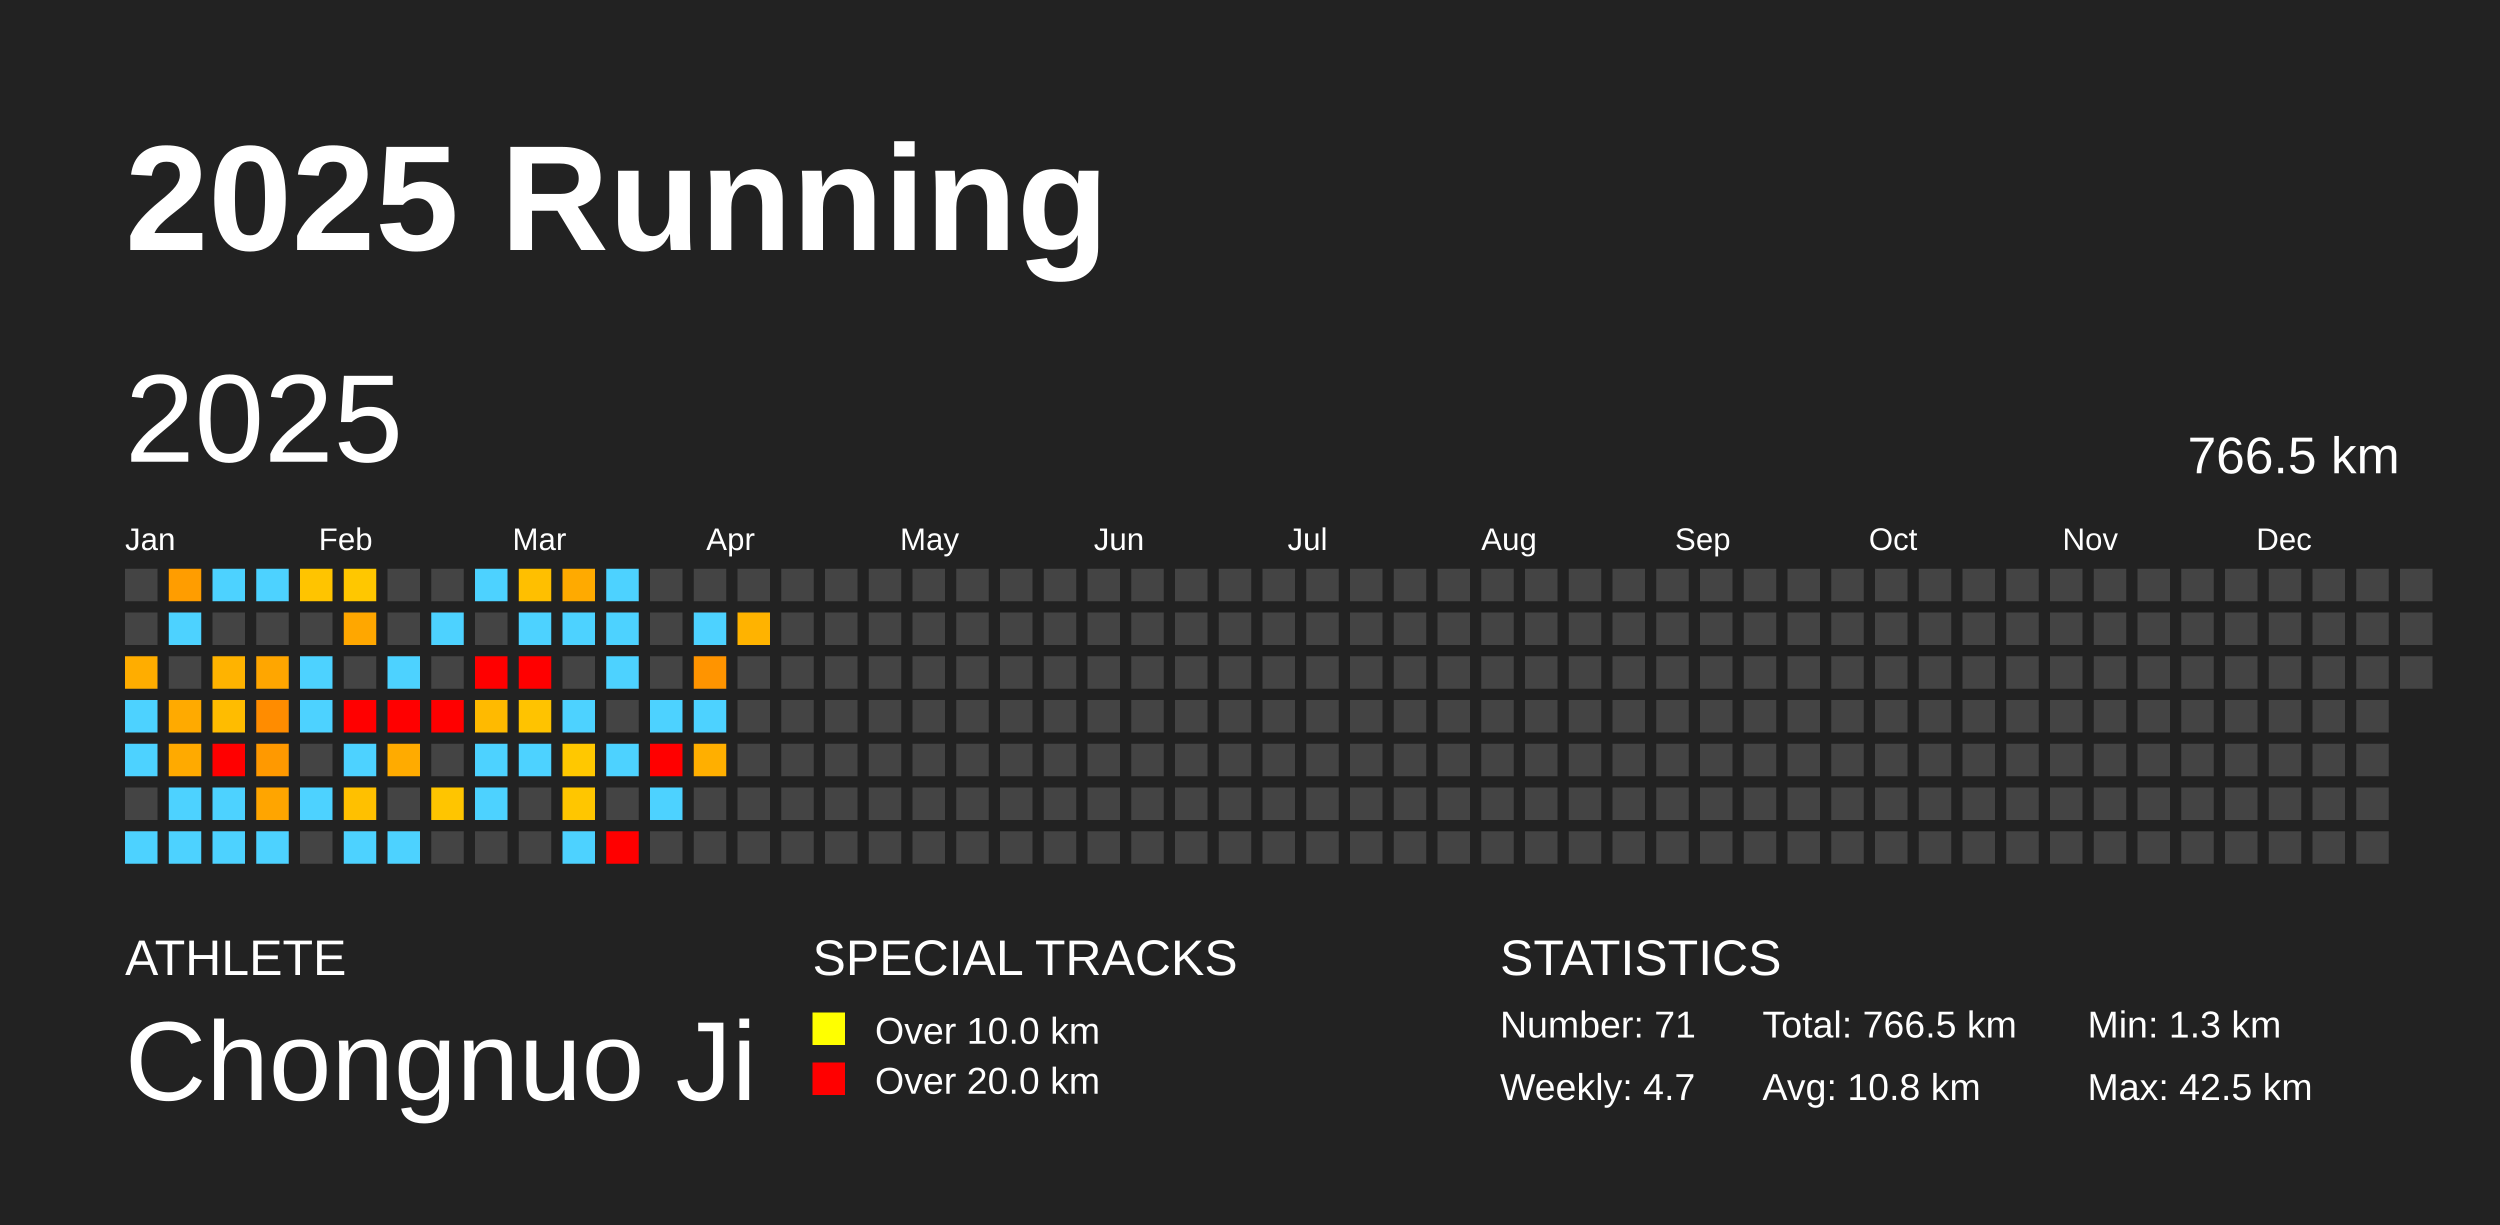
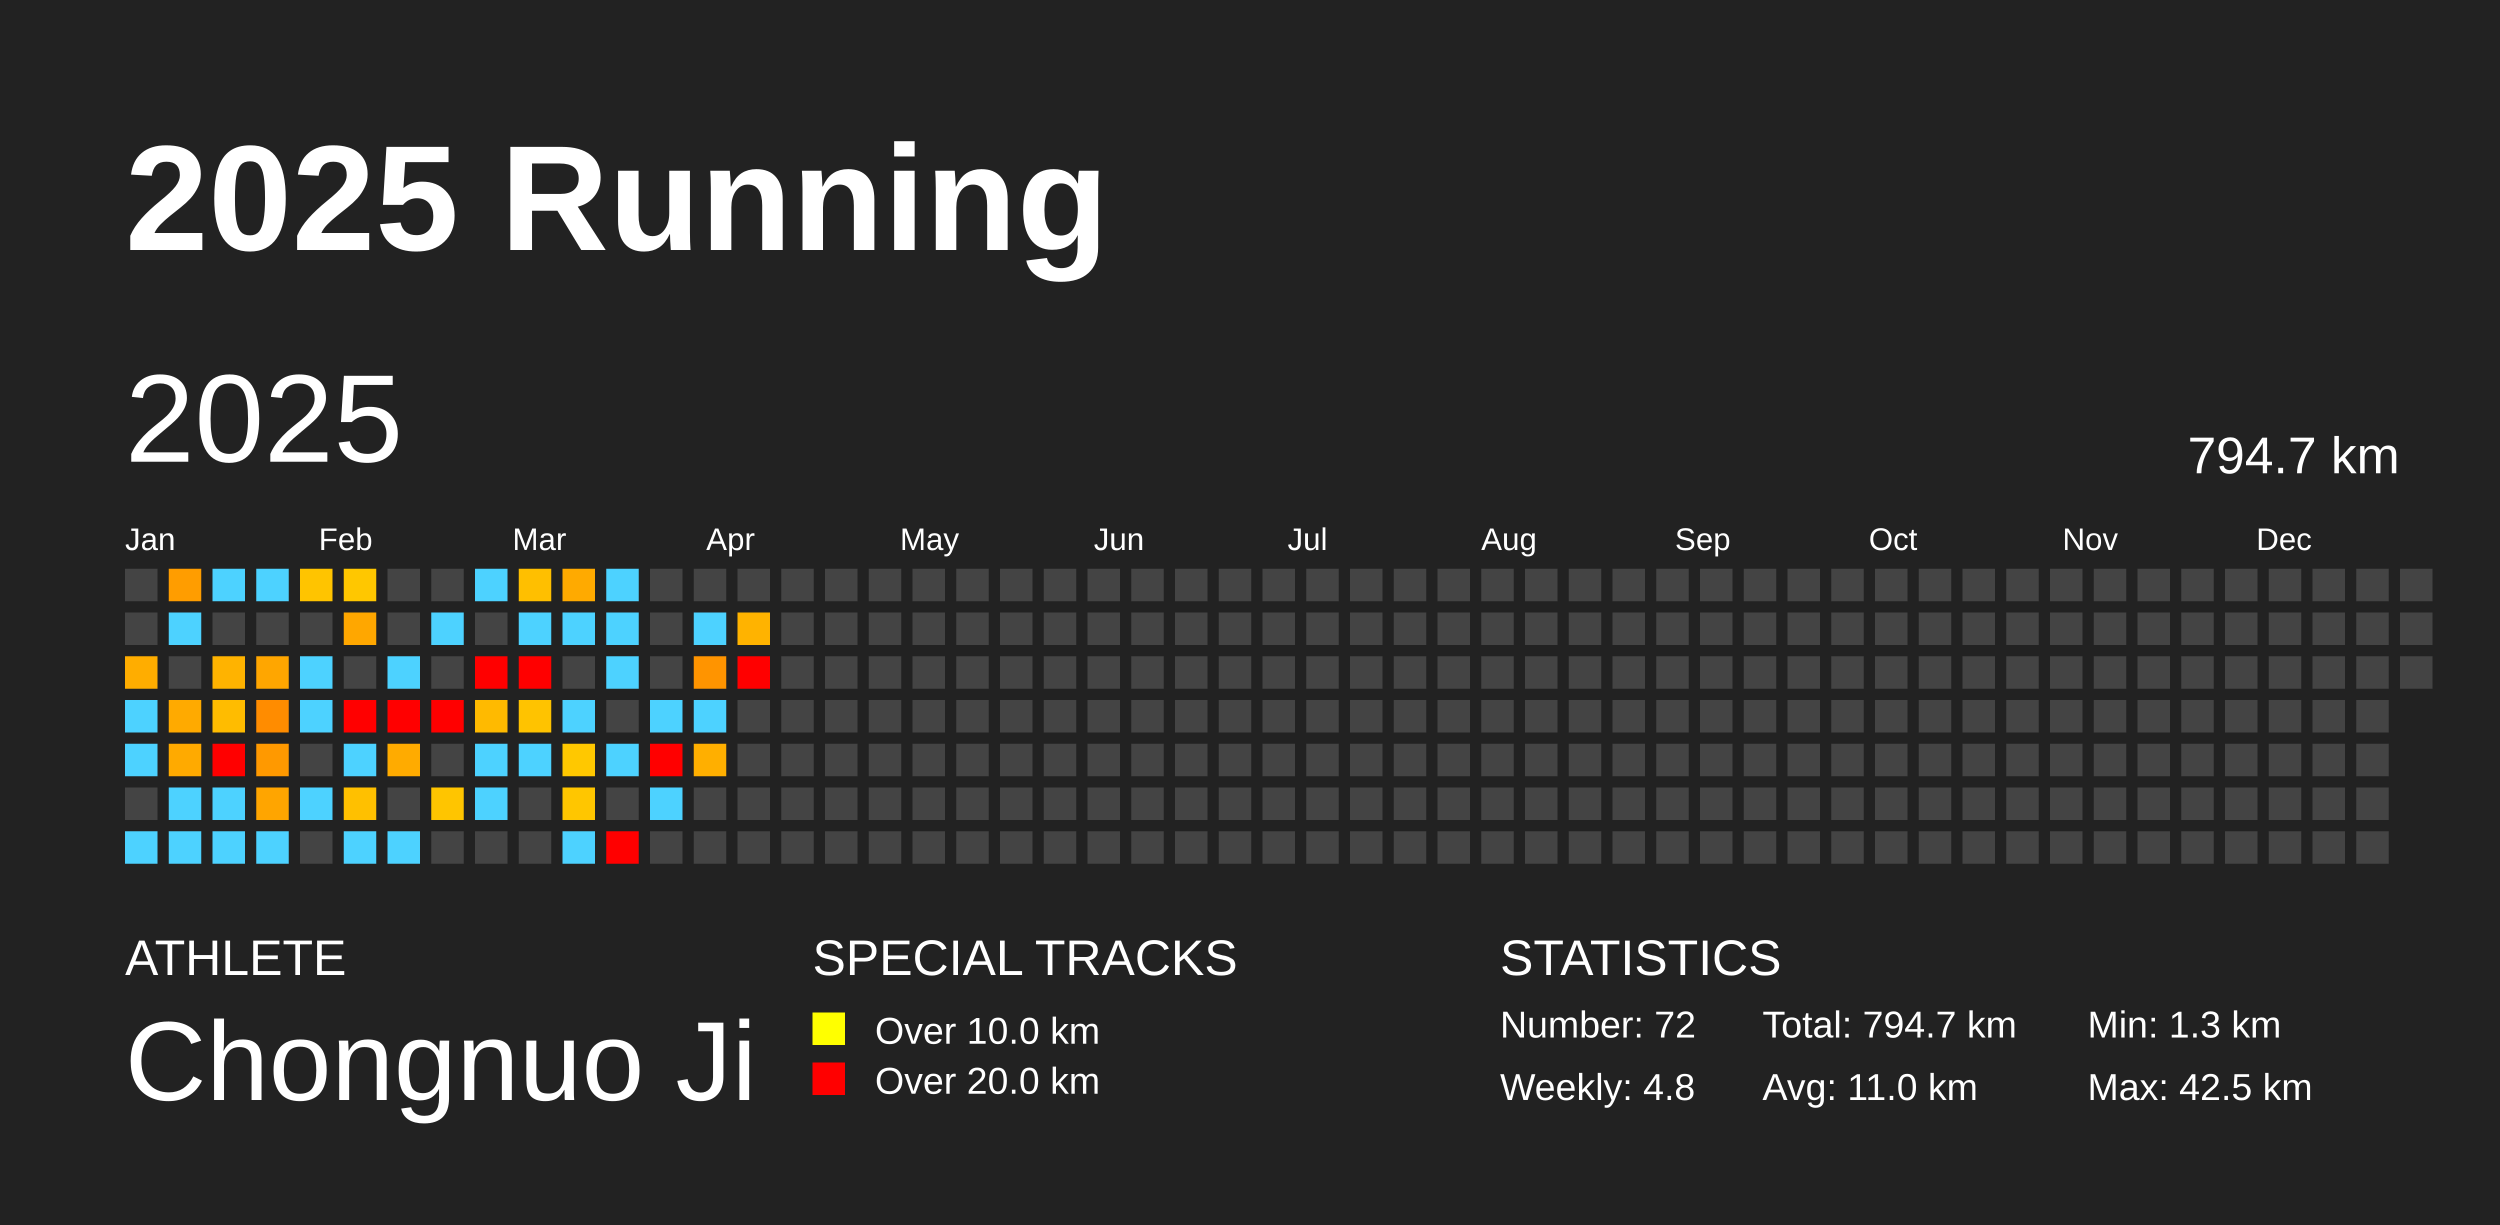
<svg xmlns="http://www.w3.org/2000/svg" baseProfile="full" height="98mm" version="1.1" viewBox="0,0,200,98" width="200mm">
  <defs />
  <rect fill="#222222" height="98" width="200" x="0" y="0" />
  <text fill="#FFFFFF" style="font-size:12px; font-family:Arial; font-weight:bold;" x="10" y="20">2025 Running</text>
  <text fill="#FFFFFF" style="font-size:4px; font-family:Arial" x="10" y="78">ATHLETE</text>
  <text fill="#FFFFFF" style="font-size:9px; font-family:Arial" x="10" y="88">Chongnuo Ji</text>
  <text fill="#FFFFFF" style="font-size:4px; font-family:Arial" x="65" y="78">SPECIAL TRACKS</text>
  <rect fill="yellow" height="2.6" width="2.6" x="65" y="81" />
  <text fill="#FFFFFF" style="font-size:3px; font-family:Arial" x="70" y="83.5">Over 10.0 km</text>
  <rect fill="red" height="2.6" width="2.6" x="65" y="85" />
  <text fill="#FFFFFF" style="font-size:3px; font-family:Arial" x="70" y="87.5">Over 20.0 km</text>
  <text fill="#FFFFFF" style="font-size:4px; font-family:Arial" x="120" y="78">STATISTICS</text>
-   <text fill="#FFFFFF" style="font-size:3px; font-family:Arial" x="120" y="83">Number: 71</text>
-   <text fill="#FFFFFF" style="font-size:3px; font-family:Arial" x="120" y="88">Weekly: 4.7</text>
-   <text fill="#FFFFFF" style="font-size:3px; font-family:Arial" x="141" y="83">Total: 766.5 km</text>
-   <text fill="#FFFFFF" style="font-size:3px; font-family:Arial" x="141" y="88">Avg: 10.8 km</text>
+   <text fill="#FFFFFF" style="font-size:3px; font-family:Arial" x="120" y="83">Number: 72</text>
+   <text fill="#FFFFFF" style="font-size:3px; font-family:Arial" x="120" y="88">Weekly: 4.8</text>
+   <text fill="#FFFFFF" style="font-size:3px; font-family:Arial" x="141" y="83">Total: 794.7 km</text>
+   <text fill="#FFFFFF" style="font-size:3px; font-family:Arial" x="141" y="88">Avg: 11.0 km</text>
  <text fill="#FFFFFF" style="font-size:3px; font-family:Arial" x="167" y="83">Min: 1.3 km</text>
  <text fill="#FFFFFF" style="font-size:3px; font-family:Arial" x="167" y="88">Max: 42.5 km</text>
  <text dominant-baseline="hanging" fill="#FFFFFF" style="font-size:10.0px; font-family:Arial;" x="10" y="30">2025</text>
-   <text dominant-baseline="hanging" fill="#FFFFFF" style="font-size:4.125px; font-family:Arial;" x="175" y="35">766.5 km</text>
+   <text dominant-baseline="hanging" fill="#FFFFFF" style="font-size:4.125px; font-family:Arial;" x="175" y="35">794.7 km</text>
  <text fill="#FFFFFF" style="font-size:2.5px; font-family:Arial" x="10.0" y="44">Jan</text>
  <text fill="#FFFFFF" style="font-size:2.5px; font-family:Arial" x="25.5" y="44">Feb</text>
  <text fill="#FFFFFF" style="font-size:2.5px; font-family:Arial" x="41.0" y="44">Mar</text>
  <text fill="#FFFFFF" style="font-size:2.5px; font-family:Arial" x="56.5" y="44">Apr</text>
  <text fill="#FFFFFF" style="font-size:2.5px; font-family:Arial" x="72.0" y="44">May</text>
  <text fill="#FFFFFF" style="font-size:2.5px; font-family:Arial" x="87.5" y="44">Jun</text>
  <text fill="#FFFFFF" style="font-size:2.5px; font-family:Arial" x="103.0" y="44">Jul</text>
  <text fill="#FFFFFF" style="font-size:2.5px; font-family:Arial" x="118.5" y="44">Aug</text>
  <text fill="#FFFFFF" style="font-size:2.5px; font-family:Arial" x="134.0" y="44">Sep</text>
  <text fill="#FFFFFF" style="font-size:2.5px; font-family:Arial" x="149.5" y="44">Oct</text>
  <text fill="#FFFFFF" style="font-size:2.5px; font-family:Arial" x="165.0" y="44">Nov</text>
  <text fill="#FFFFFF" style="font-size:2.5px; font-family:Arial" x="180.5" y="44">Dec</text>
  <rect fill="#444444" height="2.6" width="2.6" x="10.0" y="45.5" />
  <rect fill="#444444" height="2.6" width="2.6" x="10.0" y="49.0" />
  <rect fill="#ffad00" height="2.6" width="2.6" x="10.0" y="52.5" />
  <rect fill="#4dd2ff" height="2.6" width="2.6" x="10.0" y="56.0" />
  <rect fill="#4dd2ff" height="2.6" width="2.6" x="10.0" y="59.5" />
  <rect fill="#444444" height="2.6" width="2.6" x="10.0" y="63.0" />
  <rect fill="#4dd2ff" height="2.6" width="2.6" x="10.0" y="66.5" />
  <rect fill="#ff9d00" height="2.6" width="2.6" x="13.5" y="45.5" />
  <rect fill="#4dd2ff" height="2.6" width="2.6" x="13.5" y="49.0" />
  <rect fill="#444444" height="2.6" width="2.6" x="13.5" y="52.5" />
  <rect fill="#ffaa00" height="2.6" width="2.6" x="13.5" y="56.0" />
  <rect fill="#ffaa00" height="2.6" width="2.6" x="13.5" y="59.5" />
  <rect fill="#4dd2ff" height="2.6" width="2.6" x="13.5" y="63.0" />
  <rect fill="#4dd2ff" height="2.6" width="2.6" x="13.5" y="66.5" />
  <rect fill="#4dd2ff" height="2.6" width="2.6" x="17.0" y="45.5" />
  <rect fill="#444444" height="2.6" width="2.6" x="17.0" y="49.0" />
  <rect fill="#ffb300" height="2.6" width="2.6" x="17.0" y="52.5" />
  <rect fill="#ffbc00" height="2.6" width="2.6" x="17.0" y="56.0" />
  <rect fill="red" height="2.6" width="2.6" x="17.0" y="59.5" />
  <rect fill="#4dd2ff" height="2.6" width="2.6" x="17.0" y="63.0" />
  <rect fill="#4dd2ff" height="2.6" width="2.6" x="17.0" y="66.5" />
  <rect fill="#4dd2ff" height="2.6" width="2.6" x="20.5" y="45.5" />
  <rect fill="#444444" height="2.6" width="2.6" x="20.5" y="49.0" />
  <rect fill="#ffa600" height="2.6" width="2.6" x="20.5" y="52.5" />
  <rect fill="#ff8c00" height="2.6" width="2.6" x="20.5" y="56.0" />
  <rect fill="#ff9900" height="2.6" width="2.6" x="20.5" y="59.5" />
  <rect fill="#ffa500" height="2.6" width="2.6" x="20.5" y="63.0" />
  <rect fill="#4dd2ff" height="2.6" width="2.6" x="20.5" y="66.5" />
  <rect fill="#ffc400" height="2.6" width="2.6" x="24.0" y="45.5" />
  <rect fill="#444444" height="2.6" width="2.6" x="24.0" y="49.0" />
  <rect fill="#4dd2ff" height="2.6" width="2.6" x="24.0" y="52.5" />
  <rect fill="#4dd2ff" height="2.6" width="2.6" x="24.0" y="56.0" />
  <rect fill="#444444" height="2.6" width="2.6" x="24.0" y="59.5" />
  <rect fill="#4dd2ff" height="2.6" width="2.6" x="24.0" y="63.0" />
  <rect fill="#444444" height="2.6" width="2.6" x="24.0" y="66.5" />
  <rect fill="#ffc700" height="2.6" width="2.6" x="27.5" y="45.5" />
  <rect fill="#ffa700" height="2.6" width="2.6" x="27.5" y="49.0" />
  <rect fill="#444444" height="2.6" width="2.6" x="27.5" y="52.5" />
  <rect fill="red" height="2.6" width="2.6" x="27.5" y="56.0" />
  <rect fill="#4dd2ff" height="2.6" width="2.6" x="27.5" y="59.5" />
  <rect fill="#ffc000" height="2.6" width="2.6" x="27.5" y="63.0" />
  <rect fill="#4dd2ff" height="2.6" width="2.6" x="27.5" y="66.5" />
  <rect fill="#444444" height="2.6" width="2.6" x="31.0" y="45.5" />
  <rect fill="#444444" height="2.6" width="2.6" x="31.0" y="49.0" />
  <rect fill="#4dd2ff" height="2.6" width="2.6" x="31.0" y="52.5" />
  <rect fill="red" height="2.6" width="2.6" x="31.0" y="56.0" />
  <rect fill="#ffab00" height="2.6" width="2.6" x="31.0" y="59.5" />
  <rect fill="#444444" height="2.6" width="2.6" x="31.0" y="63.0" />
  <rect fill="#4dd2ff" height="2.6" width="2.6" x="31.0" y="66.5" />
  <rect fill="#444444" height="2.6" width="2.6" x="34.5" y="45.5" />
  <rect fill="#4dd2ff" height="2.6" width="2.6" x="34.5" y="49.0" />
  <rect fill="#444444" height="2.6" width="2.6" x="34.5" y="52.5" />
  <rect fill="red" height="2.6" width="2.6" x="34.5" y="56.0" />
  <rect fill="#444444" height="2.6" width="2.6" x="34.5" y="59.5" />
  <rect fill="#ffc500" height="2.6" width="2.6" x="34.5" y="63.0" />
  <rect fill="#444444" height="2.6" width="2.6" x="34.5" y="66.5" />
  <rect fill="#4dd2ff" height="2.6" width="2.6" x="38.0" y="45.5" />
  <rect fill="#444444" height="2.6" width="2.6" x="38.0" y="49.0" />
  <rect fill="red" height="2.6" width="2.6" x="38.0" y="52.5" />
  <rect fill="#ffba00" height="2.6" width="2.6" x="38.0" y="56.0" />
  <rect fill="#4dd2ff" height="2.6" width="2.6" x="38.0" y="59.5" />
  <rect fill="#4dd2ff" height="2.6" width="2.6" x="38.0" y="63.0" />
  <rect fill="#444444" height="2.6" width="2.6" x="38.0" y="66.5" />
  <rect fill="#ffbf00" height="2.6" width="2.6" x="41.5" y="45.5" />
  <rect fill="#4dd2ff" height="2.6" width="2.6" x="41.5" y="49.0" />
  <rect fill="red" height="2.6" width="2.6" x="41.5" y="52.5" />
  <rect fill="#ffc300" height="2.6" width="2.6" x="41.5" y="56.0" />
  <rect fill="#4dd2ff" height="2.6" width="2.6" x="41.5" y="59.5" />
  <rect fill="#444444" height="2.6" width="2.6" x="41.5" y="63.0" />
  <rect fill="#444444" height="2.6" width="2.6" x="41.5" y="66.5" />
  <rect fill="#ffaa00" height="2.6" width="2.6" x="45.0" y="45.5" />
  <rect fill="#4dd2ff" height="2.6" width="2.6" x="45.0" y="49.0" />
  <rect fill="#444444" height="2.6" width="2.6" x="45.0" y="52.5" />
  <rect fill="#4dd2ff" height="2.6" width="2.6" x="45.0" y="56.0" />
  <rect fill="#ffc800" height="2.6" width="2.6" x="45.0" y="59.5" />
  <rect fill="#ffc600" height="2.6" width="2.6" x="45.0" y="63.0" />
  <rect fill="#4dd2ff" height="2.6" width="2.6" x="45.0" y="66.5" />
  <rect fill="#4dd2ff" height="2.6" width="2.6" x="48.5" y="45.5" />
  <rect fill="#4dd2ff" height="2.6" width="2.6" x="48.5" y="49.0" />
  <rect fill="#4dd2ff" height="2.6" width="2.6" x="48.5" y="52.5" />
  <rect fill="#444444" height="2.6" width="2.6" x="48.5" y="56.0" />
  <rect fill="#4dd2ff" height="2.6" width="2.6" x="48.5" y="59.5" />
  <rect fill="#444444" height="2.6" width="2.6" x="48.5" y="63.0" />
  <rect fill="red" height="2.6" width="2.6" x="48.5" y="66.5" />
  <rect fill="#444444" height="2.6" width="2.6" x="52.0" y="45.5" />
  <rect fill="#444444" height="2.6" width="2.6" x="52.0" y="49.0" />
  <rect fill="#444444" height="2.6" width="2.6" x="52.0" y="52.5" />
  <rect fill="#4dd2ff" height="2.6" width="2.6" x="52.0" y="56.0" />
  <rect fill="red" height="2.6" width="2.6" x="52.0" y="59.5" />
  <rect fill="#4dd2ff" height="2.6" width="2.6" x="52.0" y="63.0" />
  <rect fill="#444444" height="2.6" width="2.6" x="52.0" y="66.5" />
  <rect fill="#444444" height="2.6" width="2.6" x="55.5" y="45.5" />
  <rect fill="#4dd2ff" height="2.6" width="2.6" x="55.5" y="49.0" />
  <rect fill="#ff9400" height="2.6" width="2.6" x="55.5" y="52.5" />
  <rect fill="#4dd2ff" height="2.6" width="2.6" x="55.5" y="56.0" />
  <rect fill="#ffaf00" height="2.6" width="2.6" x="55.5" y="59.5" />
  <rect fill="#444444" height="2.6" width="2.6" x="55.5" y="63.0" />
  <rect fill="#444444" height="2.6" width="2.6" x="55.5" y="66.5" />
  <rect fill="#444444" height="2.6" width="2.6" x="59.0" y="45.5" />
  <rect fill="#ffb300" height="2.6" width="2.6" x="59.0" y="49.0" />
-   <rect fill="#444444" height="2.6" width="2.6" x="59.0" y="52.5" />
+   <rect fill="red" height="2.6" width="2.6" x="59.0" y="52.5" />
  <rect fill="#444444" height="2.6" width="2.6" x="59.0" y="56.0" />
  <rect fill="#444444" height="2.6" width="2.6" x="59.0" y="59.5" />
  <rect fill="#444444" height="2.6" width="2.6" x="59.0" y="63.0" />
  <rect fill="#444444" height="2.6" width="2.6" x="59.0" y="66.5" />
  <rect fill="#444444" height="2.6" width="2.6" x="62.5" y="45.5" />
  <rect fill="#444444" height="2.6" width="2.6" x="62.5" y="49.0" />
  <rect fill="#444444" height="2.6" width="2.6" x="62.5" y="52.5" />
  <rect fill="#444444" height="2.6" width="2.6" x="62.5" y="56.0" />
  <rect fill="#444444" height="2.6" width="2.6" x="62.5" y="59.5" />
  <rect fill="#444444" height="2.6" width="2.6" x="62.5" y="63.0" />
  <rect fill="#444444" height="2.6" width="2.6" x="62.5" y="66.5" />
  <rect fill="#444444" height="2.6" width="2.6" x="66.0" y="45.5" />
  <rect fill="#444444" height="2.6" width="2.6" x="66.0" y="49.0" />
  <rect fill="#444444" height="2.6" width="2.6" x="66.0" y="52.5" />
  <rect fill="#444444" height="2.6" width="2.6" x="66.0" y="56.0" />
  <rect fill="#444444" height="2.6" width="2.6" x="66.0" y="59.5" />
  <rect fill="#444444" height="2.6" width="2.6" x="66.0" y="63.0" />
  <rect fill="#444444" height="2.6" width="2.6" x="66.0" y="66.5" />
  <rect fill="#444444" height="2.6" width="2.6" x="69.5" y="45.5" />
  <rect fill="#444444" height="2.6" width="2.6" x="69.5" y="49.0" />
  <rect fill="#444444" height="2.6" width="2.6" x="69.5" y="52.5" />
  <rect fill="#444444" height="2.6" width="2.6" x="69.5" y="56.0" />
  <rect fill="#444444" height="2.6" width="2.6" x="69.5" y="59.5" />
  <rect fill="#444444" height="2.6" width="2.6" x="69.5" y="63.0" />
  <rect fill="#444444" height="2.6" width="2.6" x="69.5" y="66.5" />
  <rect fill="#444444" height="2.6" width="2.6" x="73.0" y="45.5" />
  <rect fill="#444444" height="2.6" width="2.6" x="73.0" y="49.0" />
  <rect fill="#444444" height="2.6" width="2.6" x="73.0" y="52.5" />
  <rect fill="#444444" height="2.6" width="2.6" x="73.0" y="56.0" />
  <rect fill="#444444" height="2.6" width="2.6" x="73.0" y="59.5" />
  <rect fill="#444444" height="2.6" width="2.6" x="73.0" y="63.0" />
  <rect fill="#444444" height="2.6" width="2.6" x="73.0" y="66.5" />
  <rect fill="#444444" height="2.6" width="2.6" x="76.5" y="45.5" />
  <rect fill="#444444" height="2.6" width="2.6" x="76.5" y="49.0" />
  <rect fill="#444444" height="2.6" width="2.6" x="76.5" y="52.5" />
  <rect fill="#444444" height="2.6" width="2.6" x="76.5" y="56.0" />
  <rect fill="#444444" height="2.6" width="2.6" x="76.5" y="59.5" />
  <rect fill="#444444" height="2.6" width="2.6" x="76.5" y="63.0" />
  <rect fill="#444444" height="2.6" width="2.6" x="76.5" y="66.5" />
  <rect fill="#444444" height="2.6" width="2.6" x="80.0" y="45.5" />
  <rect fill="#444444" height="2.6" width="2.6" x="80.0" y="49.0" />
  <rect fill="#444444" height="2.6" width="2.6" x="80.0" y="52.5" />
  <rect fill="#444444" height="2.6" width="2.6" x="80.0" y="56.0" />
  <rect fill="#444444" height="2.6" width="2.6" x="80.0" y="59.5" />
  <rect fill="#444444" height="2.6" width="2.6" x="80.0" y="63.0" />
  <rect fill="#444444" height="2.6" width="2.6" x="80.0" y="66.5" />
  <rect fill="#444444" height="2.6" width="2.6" x="83.5" y="45.5" />
  <rect fill="#444444" height="2.6" width="2.6" x="83.5" y="49.0" />
  <rect fill="#444444" height="2.6" width="2.6" x="83.5" y="52.5" />
  <rect fill="#444444" height="2.6" width="2.6" x="83.5" y="56.0" />
  <rect fill="#444444" height="2.6" width="2.6" x="83.5" y="59.5" />
  <rect fill="#444444" height="2.6" width="2.6" x="83.5" y="63.0" />
  <rect fill="#444444" height="2.6" width="2.6" x="83.5" y="66.5" />
  <rect fill="#444444" height="2.6" width="2.6" x="87.0" y="45.5" />
  <rect fill="#444444" height="2.6" width="2.6" x="87.0" y="49.0" />
  <rect fill="#444444" height="2.6" width="2.6" x="87.0" y="52.5" />
  <rect fill="#444444" height="2.6" width="2.6" x="87.0" y="56.0" />
  <rect fill="#444444" height="2.6" width="2.6" x="87.0" y="59.5" />
  <rect fill="#444444" height="2.6" width="2.6" x="87.0" y="63.0" />
  <rect fill="#444444" height="2.6" width="2.6" x="87.0" y="66.5" />
  <rect fill="#444444" height="2.6" width="2.6" x="90.5" y="45.5" />
  <rect fill="#444444" height="2.6" width="2.6" x="90.5" y="49.0" />
  <rect fill="#444444" height="2.6" width="2.6" x="90.5" y="52.5" />
  <rect fill="#444444" height="2.6" width="2.6" x="90.5" y="56.0" />
  <rect fill="#444444" height="2.6" width="2.6" x="90.5" y="59.5" />
  <rect fill="#444444" height="2.6" width="2.6" x="90.5" y="63.0" />
  <rect fill="#444444" height="2.6" width="2.6" x="90.5" y="66.5" />
  <rect fill="#444444" height="2.6" width="2.6" x="94.0" y="45.5" />
  <rect fill="#444444" height="2.6" width="2.6" x="94.0" y="49.0" />
  <rect fill="#444444" height="2.6" width="2.6" x="94.0" y="52.5" />
  <rect fill="#444444" height="2.6" width="2.6" x="94.0" y="56.0" />
  <rect fill="#444444" height="2.6" width="2.6" x="94.0" y="59.5" />
  <rect fill="#444444" height="2.6" width="2.6" x="94.0" y="63.0" />
  <rect fill="#444444" height="2.6" width="2.6" x="94.0" y="66.5" />
  <rect fill="#444444" height="2.6" width="2.6" x="97.5" y="45.5" />
  <rect fill="#444444" height="2.6" width="2.6" x="97.5" y="49.0" />
  <rect fill="#444444" height="2.6" width="2.6" x="97.5" y="52.5" />
  <rect fill="#444444" height="2.6" width="2.6" x="97.5" y="56.0" />
  <rect fill="#444444" height="2.6" width="2.6" x="97.5" y="59.5" />
  <rect fill="#444444" height="2.6" width="2.6" x="97.5" y="63.0" />
  <rect fill="#444444" height="2.6" width="2.6" x="97.5" y="66.5" />
  <rect fill="#444444" height="2.6" width="2.6" x="101.0" y="45.5" />
  <rect fill="#444444" height="2.6" width="2.6" x="101.0" y="49.0" />
  <rect fill="#444444" height="2.6" width="2.6" x="101.0" y="52.5" />
  <rect fill="#444444" height="2.6" width="2.6" x="101.0" y="56.0" />
  <rect fill="#444444" height="2.6" width="2.6" x="101.0" y="59.5" />
  <rect fill="#444444" height="2.6" width="2.6" x="101.0" y="63.0" />
  <rect fill="#444444" height="2.6" width="2.6" x="101.0" y="66.5" />
  <rect fill="#444444" height="2.6" width="2.6" x="104.5" y="45.5" />
  <rect fill="#444444" height="2.6" width="2.6" x="104.5" y="49.0" />
  <rect fill="#444444" height="2.6" width="2.6" x="104.5" y="52.5" />
  <rect fill="#444444" height="2.6" width="2.6" x="104.5" y="56.0" />
  <rect fill="#444444" height="2.6" width="2.6" x="104.5" y="59.5" />
  <rect fill="#444444" height="2.6" width="2.6" x="104.5" y="63.0" />
  <rect fill="#444444" height="2.6" width="2.6" x="104.5" y="66.5" />
  <rect fill="#444444" height="2.6" width="2.6" x="108.0" y="45.5" />
  <rect fill="#444444" height="2.6" width="2.6" x="108.0" y="49.0" />
  <rect fill="#444444" height="2.6" width="2.6" x="108.0" y="52.5" />
  <rect fill="#444444" height="2.6" width="2.6" x="108.0" y="56.0" />
  <rect fill="#444444" height="2.6" width="2.6" x="108.0" y="59.5" />
  <rect fill="#444444" height="2.6" width="2.6" x="108.0" y="63.0" />
  <rect fill="#444444" height="2.6" width="2.6" x="108.0" y="66.5" />
  <rect fill="#444444" height="2.6" width="2.6" x="111.5" y="45.5" />
  <rect fill="#444444" height="2.6" width="2.6" x="111.5" y="49.0" />
  <rect fill="#444444" height="2.6" width="2.6" x="111.5" y="52.5" />
  <rect fill="#444444" height="2.6" width="2.6" x="111.5" y="56.0" />
  <rect fill="#444444" height="2.6" width="2.6" x="111.5" y="59.5" />
  <rect fill="#444444" height="2.6" width="2.6" x="111.5" y="63.0" />
  <rect fill="#444444" height="2.6" width="2.6" x="111.5" y="66.5" />
  <rect fill="#444444" height="2.6" width="2.6" x="115.0" y="45.5" />
  <rect fill="#444444" height="2.6" width="2.6" x="115.0" y="49.0" />
  <rect fill="#444444" height="2.6" width="2.6" x="115.0" y="52.5" />
  <rect fill="#444444" height="2.6" width="2.6" x="115.0" y="56.0" />
  <rect fill="#444444" height="2.6" width="2.6" x="115.0" y="59.5" />
  <rect fill="#444444" height="2.6" width="2.6" x="115.0" y="63.0" />
  <rect fill="#444444" height="2.6" width="2.6" x="115.0" y="66.5" />
  <rect fill="#444444" height="2.6" width="2.6" x="118.5" y="45.5" />
  <rect fill="#444444" height="2.6" width="2.6" x="118.5" y="49.0" />
  <rect fill="#444444" height="2.6" width="2.6" x="118.5" y="52.5" />
  <rect fill="#444444" height="2.6" width="2.6" x="118.5" y="56.0" />
  <rect fill="#444444" height="2.6" width="2.6" x="118.5" y="59.5" />
  <rect fill="#444444" height="2.6" width="2.6" x="118.5" y="63.0" />
  <rect fill="#444444" height="2.6" width="2.6" x="118.5" y="66.5" />
  <rect fill="#444444" height="2.6" width="2.6" x="122.0" y="45.5" />
  <rect fill="#444444" height="2.6" width="2.6" x="122.0" y="49.0" />
  <rect fill="#444444" height="2.6" width="2.6" x="122.0" y="52.5" />
  <rect fill="#444444" height="2.6" width="2.6" x="122.0" y="56.0" />
  <rect fill="#444444" height="2.6" width="2.6" x="122.0" y="59.5" />
  <rect fill="#444444" height="2.6" width="2.6" x="122.0" y="63.0" />
  <rect fill="#444444" height="2.6" width="2.6" x="122.0" y="66.5" />
  <rect fill="#444444" height="2.6" width="2.6" x="125.5" y="45.5" />
  <rect fill="#444444" height="2.6" width="2.6" x="125.5" y="49.0" />
  <rect fill="#444444" height="2.6" width="2.6" x="125.5" y="52.5" />
  <rect fill="#444444" height="2.6" width="2.6" x="125.5" y="56.0" />
  <rect fill="#444444" height="2.6" width="2.6" x="125.5" y="59.5" />
  <rect fill="#444444" height="2.6" width="2.6" x="125.5" y="63.0" />
  <rect fill="#444444" height="2.6" width="2.6" x="125.5" y="66.5" />
  <rect fill="#444444" height="2.6" width="2.6" x="129.0" y="45.5" />
  <rect fill="#444444" height="2.6" width="2.6" x="129.0" y="49.0" />
  <rect fill="#444444" height="2.6" width="2.6" x="129.0" y="52.5" />
  <rect fill="#444444" height="2.6" width="2.6" x="129.0" y="56.0" />
  <rect fill="#444444" height="2.6" width="2.6" x="129.0" y="59.5" />
  <rect fill="#444444" height="2.6" width="2.6" x="129.0" y="63.0" />
  <rect fill="#444444" height="2.6" width="2.6" x="129.0" y="66.5" />
  <rect fill="#444444" height="2.6" width="2.6" x="132.5" y="45.5" />
  <rect fill="#444444" height="2.6" width="2.6" x="132.5" y="49.0" />
  <rect fill="#444444" height="2.6" width="2.6" x="132.5" y="52.5" />
  <rect fill="#444444" height="2.6" width="2.6" x="132.5" y="56.0" />
  <rect fill="#444444" height="2.6" width="2.6" x="132.5" y="59.5" />
  <rect fill="#444444" height="2.6" width="2.6" x="132.5" y="63.0" />
  <rect fill="#444444" height="2.6" width="2.6" x="132.5" y="66.5" />
  <rect fill="#444444" height="2.6" width="2.6" x="136.0" y="45.5" />
  <rect fill="#444444" height="2.6" width="2.6" x="136.0" y="49.0" />
  <rect fill="#444444" height="2.6" width="2.6" x="136.0" y="52.5" />
  <rect fill="#444444" height="2.6" width="2.6" x="136.0" y="56.0" />
  <rect fill="#444444" height="2.6" width="2.6" x="136.0" y="59.5" />
  <rect fill="#444444" height="2.6" width="2.6" x="136.0" y="63.0" />
  <rect fill="#444444" height="2.6" width="2.6" x="136.0" y="66.5" />
  <rect fill="#444444" height="2.6" width="2.6" x="139.5" y="45.5" />
  <rect fill="#444444" height="2.6" width="2.6" x="139.5" y="49.0" />
  <rect fill="#444444" height="2.6" width="2.6" x="139.5" y="52.5" />
  <rect fill="#444444" height="2.6" width="2.6" x="139.5" y="56.0" />
  <rect fill="#444444" height="2.6" width="2.6" x="139.5" y="59.5" />
  <rect fill="#444444" height="2.6" width="2.6" x="139.5" y="63.0" />
  <rect fill="#444444" height="2.6" width="2.6" x="139.5" y="66.5" />
  <rect fill="#444444" height="2.6" width="2.6" x="143.0" y="45.5" />
  <rect fill="#444444" height="2.6" width="2.6" x="143.0" y="49.0" />
  <rect fill="#444444" height="2.6" width="2.6" x="143.0" y="52.5" />
  <rect fill="#444444" height="2.6" width="2.6" x="143.0" y="56.0" />
  <rect fill="#444444" height="2.6" width="2.6" x="143.0" y="59.5" />
  <rect fill="#444444" height="2.6" width="2.6" x="143.0" y="63.0" />
  <rect fill="#444444" height="2.6" width="2.6" x="143.0" y="66.5" />
  <rect fill="#444444" height="2.6" width="2.6" x="146.5" y="45.5" />
  <rect fill="#444444" height="2.6" width="2.6" x="146.5" y="49.0" />
  <rect fill="#444444" height="2.6" width="2.6" x="146.5" y="52.5" />
  <rect fill="#444444" height="2.6" width="2.6" x="146.5" y="56.0" />
  <rect fill="#444444" height="2.6" width="2.6" x="146.5" y="59.5" />
  <rect fill="#444444" height="2.6" width="2.6" x="146.5" y="63.0" />
  <rect fill="#444444" height="2.6" width="2.6" x="146.5" y="66.5" />
  <rect fill="#444444" height="2.6" width="2.6" x="150.0" y="45.5" />
  <rect fill="#444444" height="2.6" width="2.6" x="150.0" y="49.0" />
  <rect fill="#444444" height="2.6" width="2.6" x="150.0" y="52.5" />
  <rect fill="#444444" height="2.6" width="2.6" x="150.0" y="56.0" />
  <rect fill="#444444" height="2.6" width="2.6" x="150.0" y="59.5" />
  <rect fill="#444444" height="2.6" width="2.6" x="150.0" y="63.0" />
  <rect fill="#444444" height="2.6" width="2.6" x="150.0" y="66.5" />
  <rect fill="#444444" height="2.6" width="2.6" x="153.5" y="45.5" />
  <rect fill="#444444" height="2.6" width="2.6" x="153.5" y="49.0" />
  <rect fill="#444444" height="2.6" width="2.6" x="153.5" y="52.5" />
  <rect fill="#444444" height="2.6" width="2.6" x="153.5" y="56.0" />
  <rect fill="#444444" height="2.6" width="2.6" x="153.5" y="59.5" />
  <rect fill="#444444" height="2.6" width="2.6" x="153.5" y="63.0" />
  <rect fill="#444444" height="2.6" width="2.6" x="153.5" y="66.5" />
  <rect fill="#444444" height="2.6" width="2.6" x="157.0" y="45.5" />
  <rect fill="#444444" height="2.6" width="2.6" x="157.0" y="49.0" />
  <rect fill="#444444" height="2.6" width="2.6" x="157.0" y="52.5" />
  <rect fill="#444444" height="2.6" width="2.6" x="157.0" y="56.0" />
  <rect fill="#444444" height="2.6" width="2.6" x="157.0" y="59.5" />
  <rect fill="#444444" height="2.6" width="2.6" x="157.0" y="63.0" />
  <rect fill="#444444" height="2.6" width="2.6" x="157.0" y="66.5" />
  <rect fill="#444444" height="2.6" width="2.6" x="160.5" y="45.5" />
  <rect fill="#444444" height="2.6" width="2.6" x="160.5" y="49.0" />
  <rect fill="#444444" height="2.6" width="2.6" x="160.5" y="52.5" />
  <rect fill="#444444" height="2.6" width="2.6" x="160.5" y="56.0" />
  <rect fill="#444444" height="2.6" width="2.6" x="160.5" y="59.5" />
  <rect fill="#444444" height="2.6" width="2.6" x="160.5" y="63.0" />
  <rect fill="#444444" height="2.6" width="2.6" x="160.5" y="66.5" />
  <rect fill="#444444" height="2.6" width="2.6" x="164.0" y="45.5" />
  <rect fill="#444444" height="2.6" width="2.6" x="164.0" y="49.0" />
  <rect fill="#444444" height="2.6" width="2.6" x="164.0" y="52.5" />
  <rect fill="#444444" height="2.6" width="2.6" x="164.0" y="56.0" />
  <rect fill="#444444" height="2.6" width="2.6" x="164.0" y="59.5" />
  <rect fill="#444444" height="2.6" width="2.6" x="164.0" y="63.0" />
  <rect fill="#444444" height="2.6" width="2.6" x="164.0" y="66.5" />
  <rect fill="#444444" height="2.6" width="2.6" x="167.5" y="45.5" />
  <rect fill="#444444" height="2.6" width="2.6" x="167.5" y="49.0" />
  <rect fill="#444444" height="2.6" width="2.6" x="167.5" y="52.5" />
  <rect fill="#444444" height="2.6" width="2.6" x="167.5" y="56.0" />
  <rect fill="#444444" height="2.6" width="2.6" x="167.5" y="59.5" />
  <rect fill="#444444" height="2.6" width="2.6" x="167.5" y="63.0" />
  <rect fill="#444444" height="2.6" width="2.6" x="167.5" y="66.5" />
  <rect fill="#444444" height="2.6" width="2.6" x="171.0" y="45.5" />
  <rect fill="#444444" height="2.6" width="2.6" x="171.0" y="49.0" />
  <rect fill="#444444" height="2.6" width="2.6" x="171.0" y="52.5" />
  <rect fill="#444444" height="2.6" width="2.6" x="171.0" y="56.0" />
  <rect fill="#444444" height="2.6" width="2.6" x="171.0" y="59.5" />
  <rect fill="#444444" height="2.6" width="2.6" x="171.0" y="63.0" />
  <rect fill="#444444" height="2.6" width="2.6" x="171.0" y="66.5" />
  <rect fill="#444444" height="2.6" width="2.6" x="174.5" y="45.5" />
  <rect fill="#444444" height="2.6" width="2.6" x="174.5" y="49.0" />
  <rect fill="#444444" height="2.6" width="2.6" x="174.5" y="52.5" />
  <rect fill="#444444" height="2.6" width="2.6" x="174.5" y="56.0" />
  <rect fill="#444444" height="2.6" width="2.6" x="174.5" y="59.5" />
  <rect fill="#444444" height="2.6" width="2.6" x="174.5" y="63.0" />
  <rect fill="#444444" height="2.6" width="2.6" x="174.5" y="66.5" />
  <rect fill="#444444" height="2.6" width="2.6" x="178.0" y="45.5" />
  <rect fill="#444444" height="2.6" width="2.6" x="178.0" y="49.0" />
  <rect fill="#444444" height="2.6" width="2.6" x="178.0" y="52.5" />
  <rect fill="#444444" height="2.6" width="2.6" x="178.0" y="56.0" />
  <rect fill="#444444" height="2.6" width="2.6" x="178.0" y="59.5" />
  <rect fill="#444444" height="2.6" width="2.6" x="178.0" y="63.0" />
  <rect fill="#444444" height="2.6" width="2.6" x="178.0" y="66.5" />
  <rect fill="#444444" height="2.6" width="2.6" x="181.5" y="45.5" />
  <rect fill="#444444" height="2.6" width="2.6" x="181.5" y="49.0" />
  <rect fill="#444444" height="2.6" width="2.6" x="181.5" y="52.5" />
  <rect fill="#444444" height="2.6" width="2.6" x="181.5" y="56.0" />
  <rect fill="#444444" height="2.6" width="2.6" x="181.5" y="59.5" />
  <rect fill="#444444" height="2.6" width="2.6" x="181.5" y="63.0" />
  <rect fill="#444444" height="2.6" width="2.6" x="181.5" y="66.5" />
  <rect fill="#444444" height="2.6" width="2.6" x="185.0" y="45.5" />
  <rect fill="#444444" height="2.6" width="2.6" x="185.0" y="49.0" />
  <rect fill="#444444" height="2.6" width="2.6" x="185.0" y="52.5" />
  <rect fill="#444444" height="2.6" width="2.6" x="185.0" y="56.0" />
  <rect fill="#444444" height="2.6" width="2.6" x="185.0" y="59.5" />
  <rect fill="#444444" height="2.6" width="2.6" x="185.0" y="63.0" />
  <rect fill="#444444" height="2.6" width="2.6" x="185.0" y="66.5" />
  <rect fill="#444444" height="2.6" width="2.6" x="188.5" y="45.5" />
  <rect fill="#444444" height="2.6" width="2.6" x="188.5" y="49.0" />
  <rect fill="#444444" height="2.6" width="2.6" x="188.5" y="52.5" />
  <rect fill="#444444" height="2.6" width="2.6" x="188.5" y="56.0" />
  <rect fill="#444444" height="2.6" width="2.6" x="188.5" y="59.5" />
  <rect fill="#444444" height="2.6" width="2.6" x="188.5" y="63.0" />
  <rect fill="#444444" height="2.6" width="2.6" x="188.5" y="66.5" />
  <rect fill="#444444" height="2.6" width="2.6" x="192.0" y="45.5" />
  <rect fill="#444444" height="2.6" width="2.6" x="192.0" y="49.0" />
  <rect fill="#444444" height="2.6" width="2.6" x="192.0" y="52.5" />
</svg>
